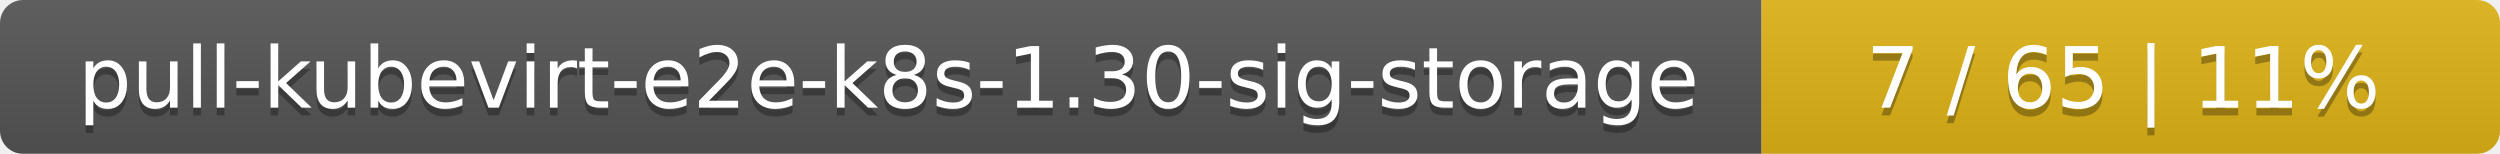
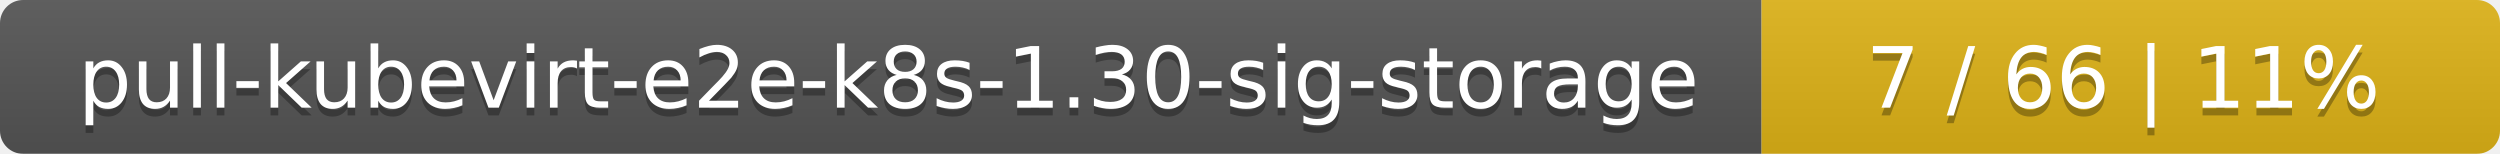
<svg xmlns="http://www.w3.org/2000/svg" width="325" height="20">
  <linearGradient id="smooth" x2="0" y2="100%">
    <stop offset="0" stop-color="#bbb" stop-opacity=".1" />
    <stop offset="1" stop-opacity=".1" />
  </linearGradient>
  <mask id="round">
    <rect width="325" height="20" rx="3" fill="#fff" />
  </mask>
  <g mask="url(#round)">
    <rect width="229" height="20" fill="#555" />
    <rect x="229" width="96" height="20" fill="#dfb317" />
    <rect width="325" height="20" fill="url(#smooth)" />
  </g>
  <g fill="#fff" text-anchor="middle" font-family="DejaVu Sans,Verdana,Geneva,sans-serif" font-size="11">
    <text x="115.5" y="15" fill="#010101" fill-opacity=".3">pull-kubevirt-e2e-k8s-1.30-sig-storage</text>
    <text x="115.5" y="14">pull-kubevirt-e2e-k8s-1.30-sig-storage</text>
-     <text x="276" y="15" fill="#010101" fill-opacity=".3">7 / 65    |    11%</text>
-     <text x="276" y="14">7 / 65    |    11%</text>
+     <text x="276" y="15" fill="#010101" fill-opacity=".3">7 / 66    |    11%</text>
+     <text x="276" y="14">7 / 66    |    11%</text>
  </g>
</svg>
